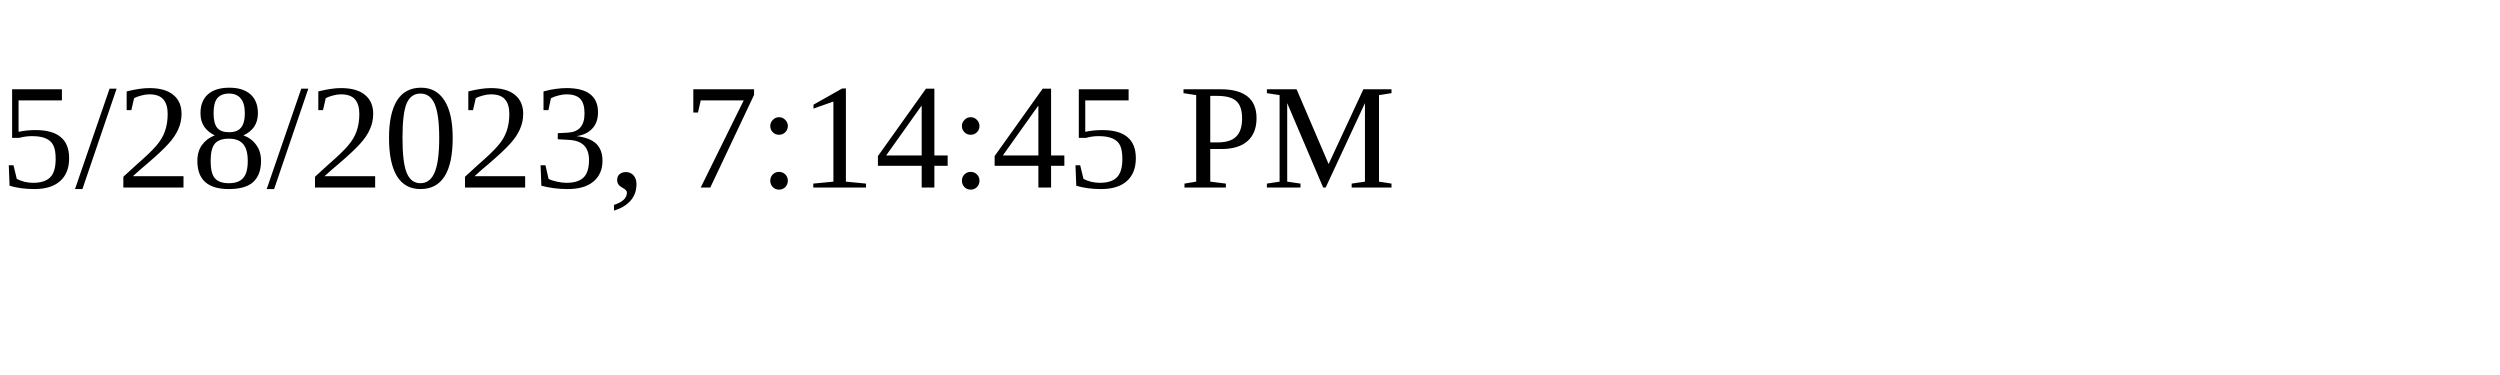
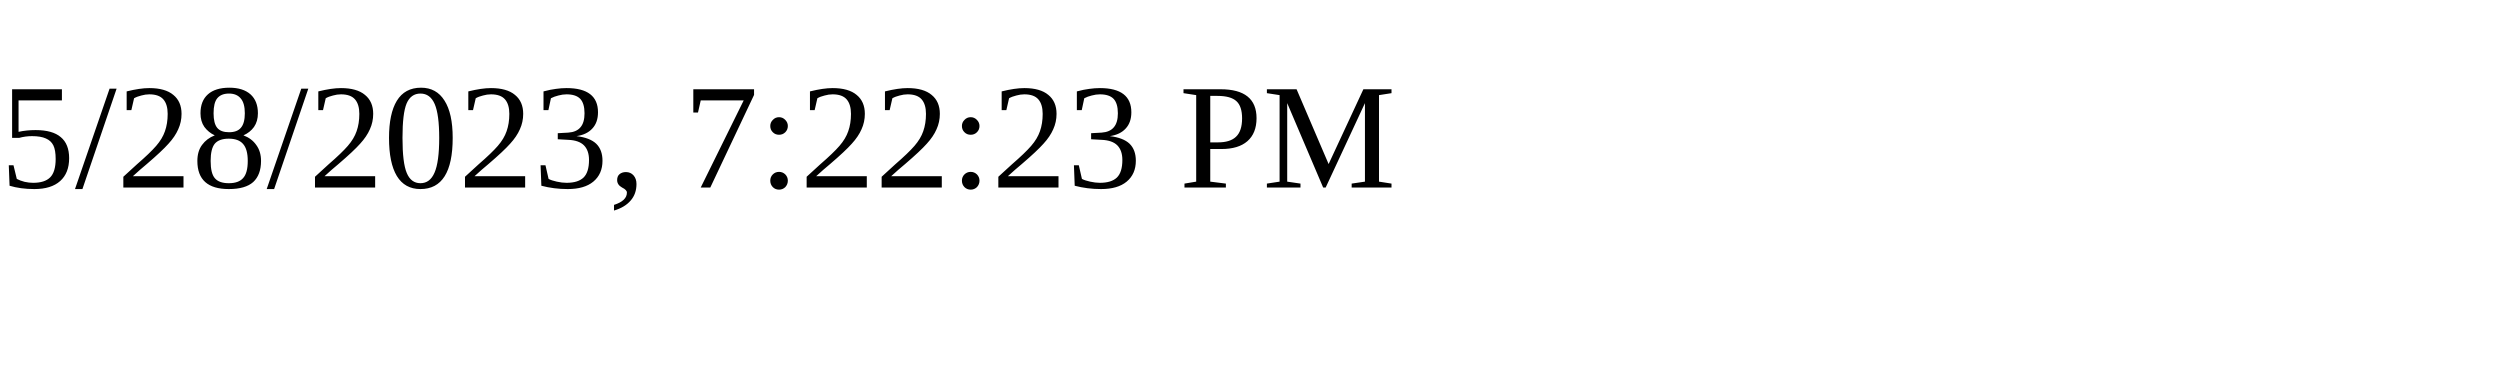
<svg xmlns="http://www.w3.org/2000/svg" height="30" width="200">
-   <text x="0" y="15">5/28/2023, 7:14:45 PM</text>
+   <text x="0" y="15">5/28/2023, 7:22:23 PM</text>
</svg>
